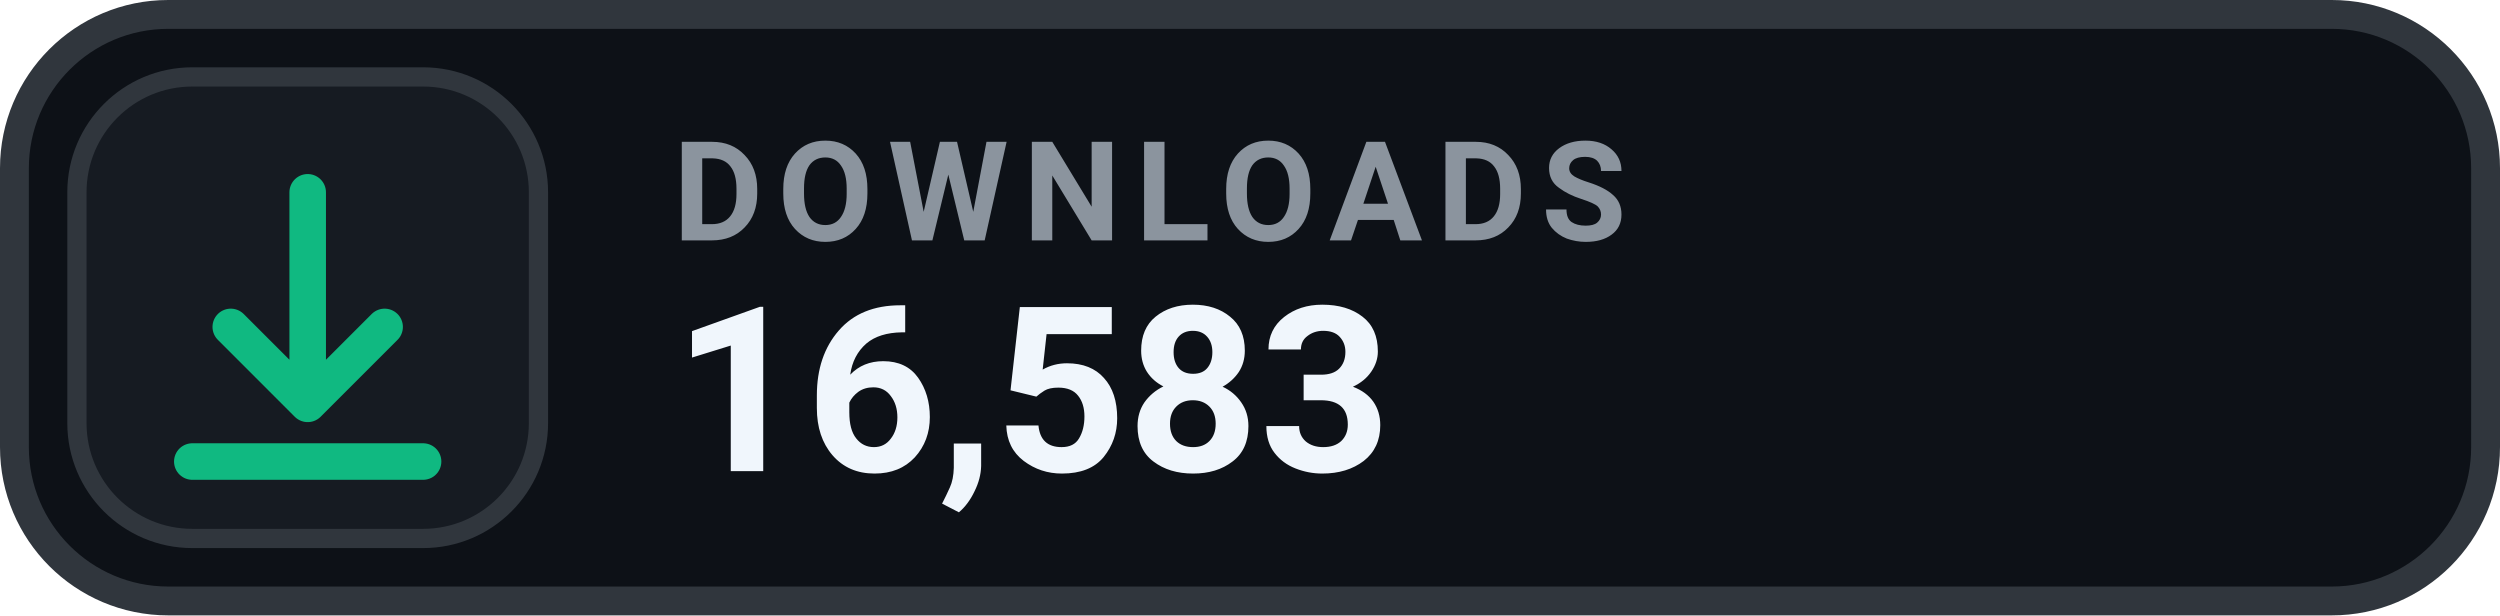
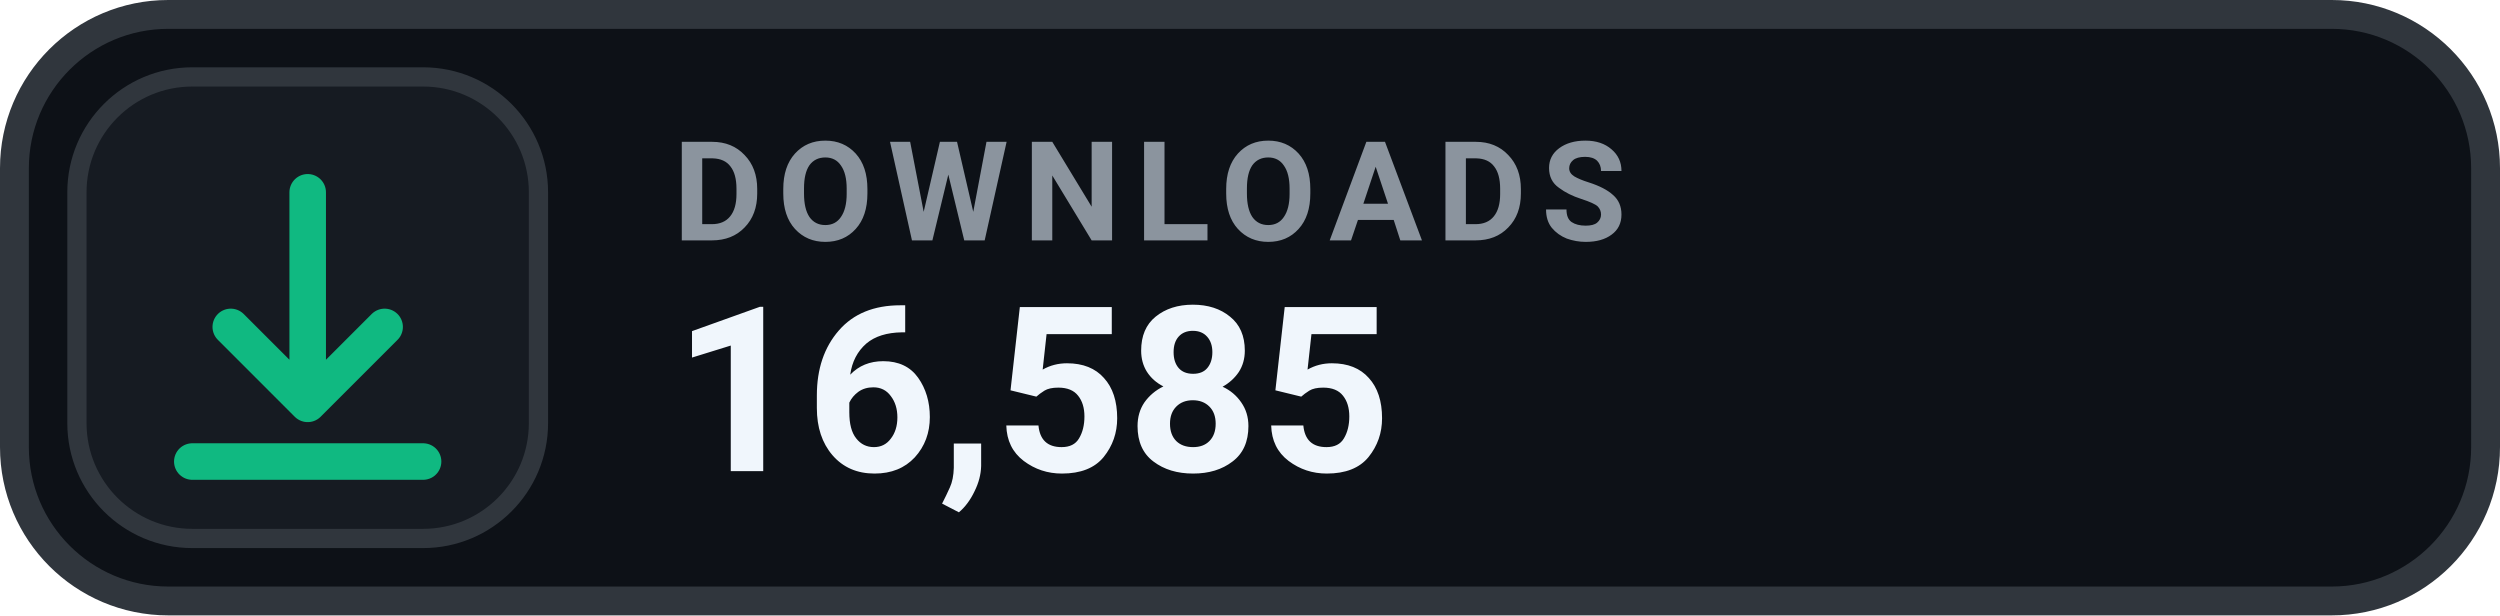
- <svg xmlns="http://www.w3.org/2000/svg" width="130" height="32" viewBox="0 0 130 32" role="img" aria-label="DOWNLOADS 16,583">
+ <svg xmlns="http://www.w3.org/2000/svg" width="130" height="32" viewBox="0 0 130 32" role="img" aria-label="DOWNLOADS 16,585">
  <rect x=".75" y=".75" width="128.5" height="30.5" rx="8" fill="#0D1117" stroke="#30363D" stroke-width="1.5" />
  <rect x="4" y="4" width="24" height="24" rx="6" fill="#161B22" stroke="#30363D" stroke-width="1" />
  <g transform="translate(16 16)" style="color:#10B981;">
    <path d="M0 -6 v11 m0 0 l4 -4 m-4 4 l-4 -4 M-6 8 h12" fill="none" stroke="currentColor" stroke-width="1.9" stroke-linecap="round" stroke-linejoin="round" />
  </g>
  <text x="35" y="12.5" fill="#8B949E" font-family="-apple-system,BlinkMacSystemFont,'Segoe UI',Roboto,Helvetica,Arial,sans-serif" font-size="7.2" font-weight="700" letter-spacing=".75">DOWNLOADS</text>
-   <text x="35" y="24.5" fill="#F0F6FC" font-family="-apple-system,BlinkMacSystemFont,'Segoe UI',Roboto,Helvetica,Arial,sans-serif" font-size="12" font-weight="700">16,583</text>
+   <text x="35" y="24.5" fill="#F0F6FC" font-family="-apple-system,BlinkMacSystemFont,'Segoe UI',Roboto,Helvetica,Arial,sans-serif" font-size="12" font-weight="700">16,585</text>
</svg>
